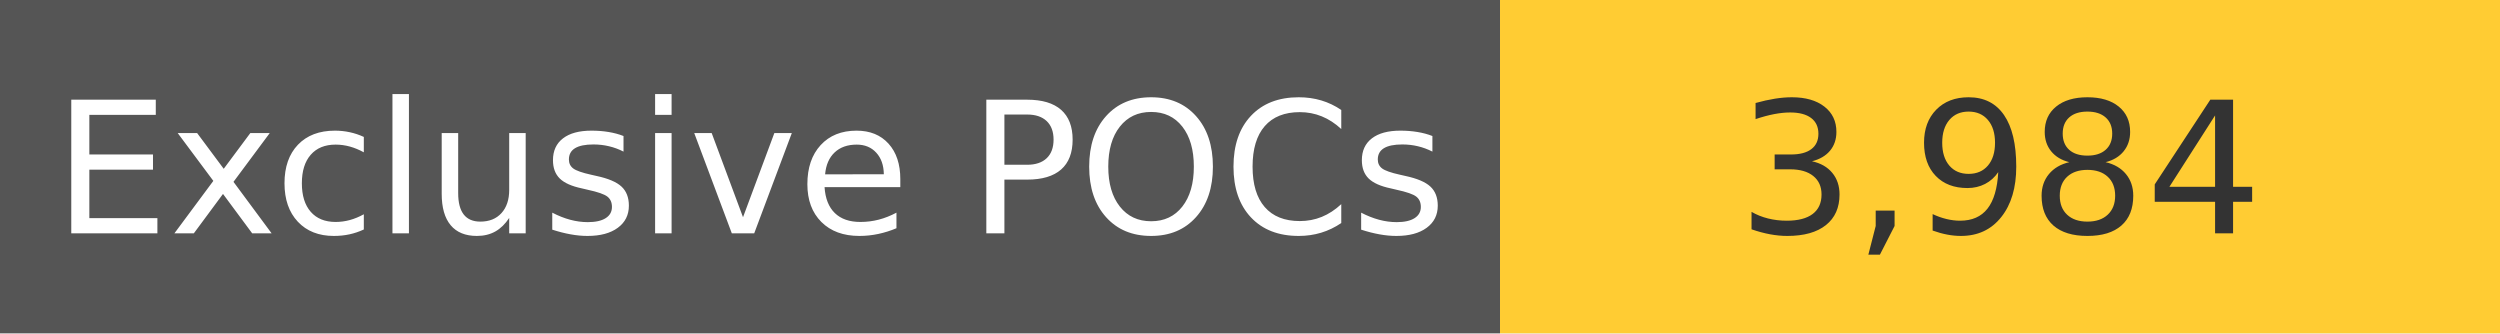
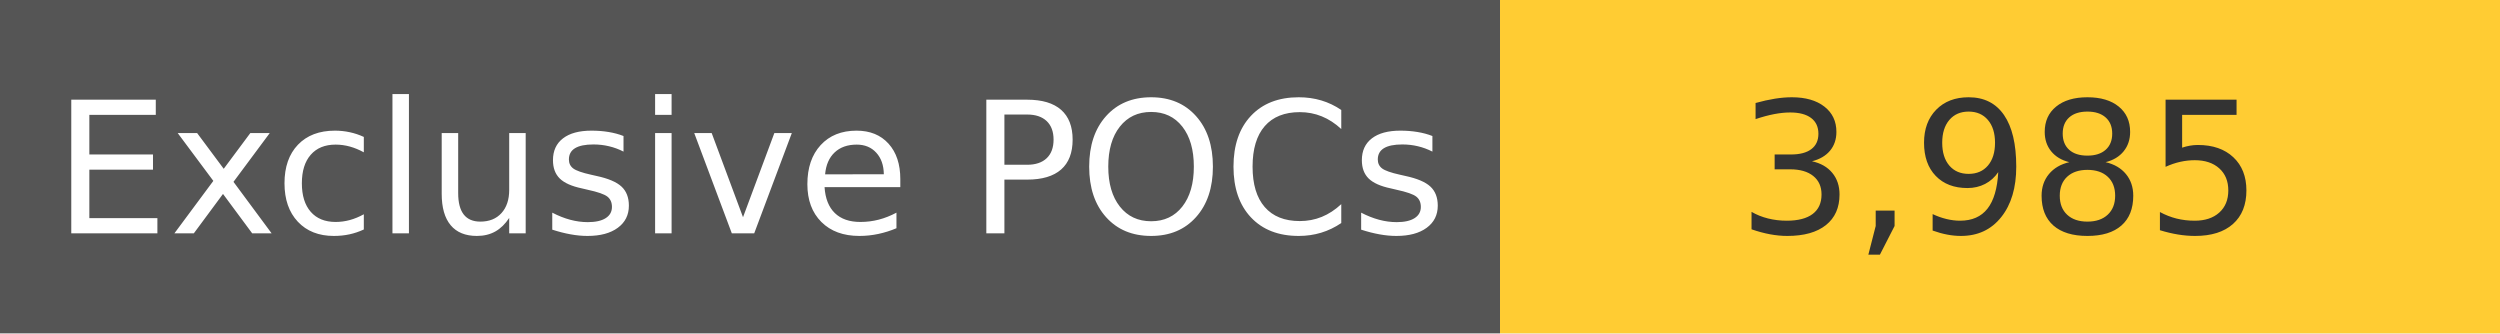
<svg xmlns="http://www.w3.org/2000/svg" width="150" height="20" role="img">
  <linearGradient id="s" x2="0" y2="100%">
    <stop offset="0" stop-color="#bbb" stop-opacity=".1" />
    <stop offset="1" stop-opacity=".1" />
  </linearGradient>
  <g>
    <rect width="90" height="20" fill="#555" />
    <rect x="90" width="267" height="20" fill="#ffcc33" />
  </g>
  <g fill="#fff" text-anchor="middle" font-family="Verdana,Geneva,DejaVu Sans,sans-serif" text-rendering="geometricPrecision" font-size="110">
    <text x="450" y="140" transform="scale(.1)" fill="#fff">
            Exclusive POCs
        </text>
    <text x="1200" y="140" transform="scale(.1)" fill="#333">
-             3,984
+             3,985
        </text>
  </g>
</svg>
